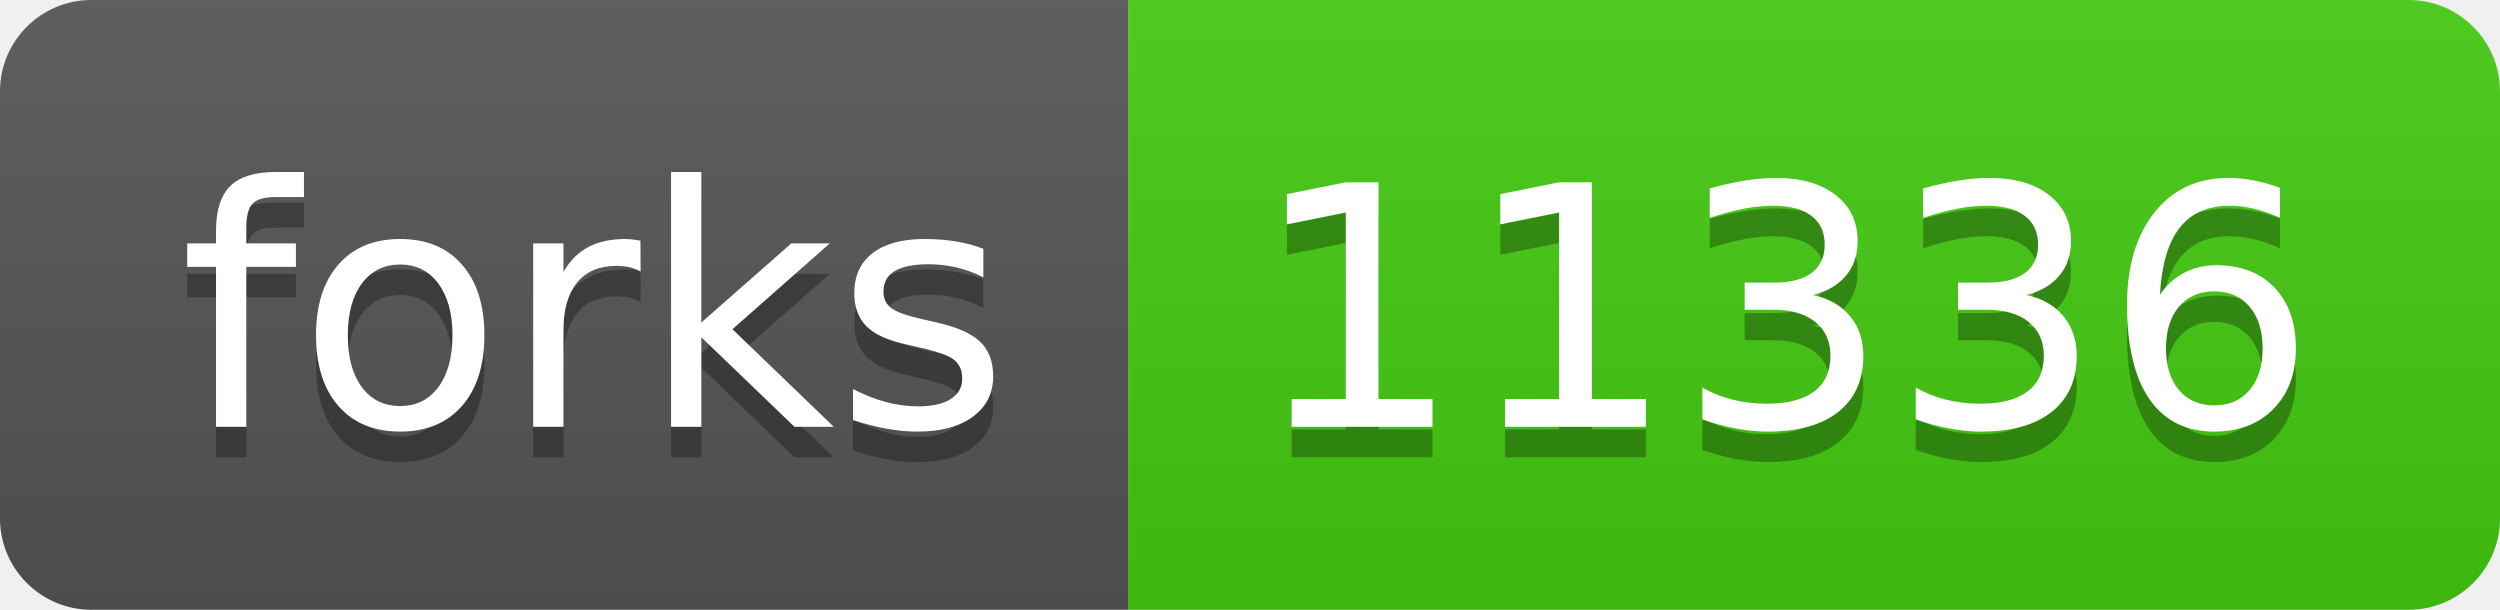
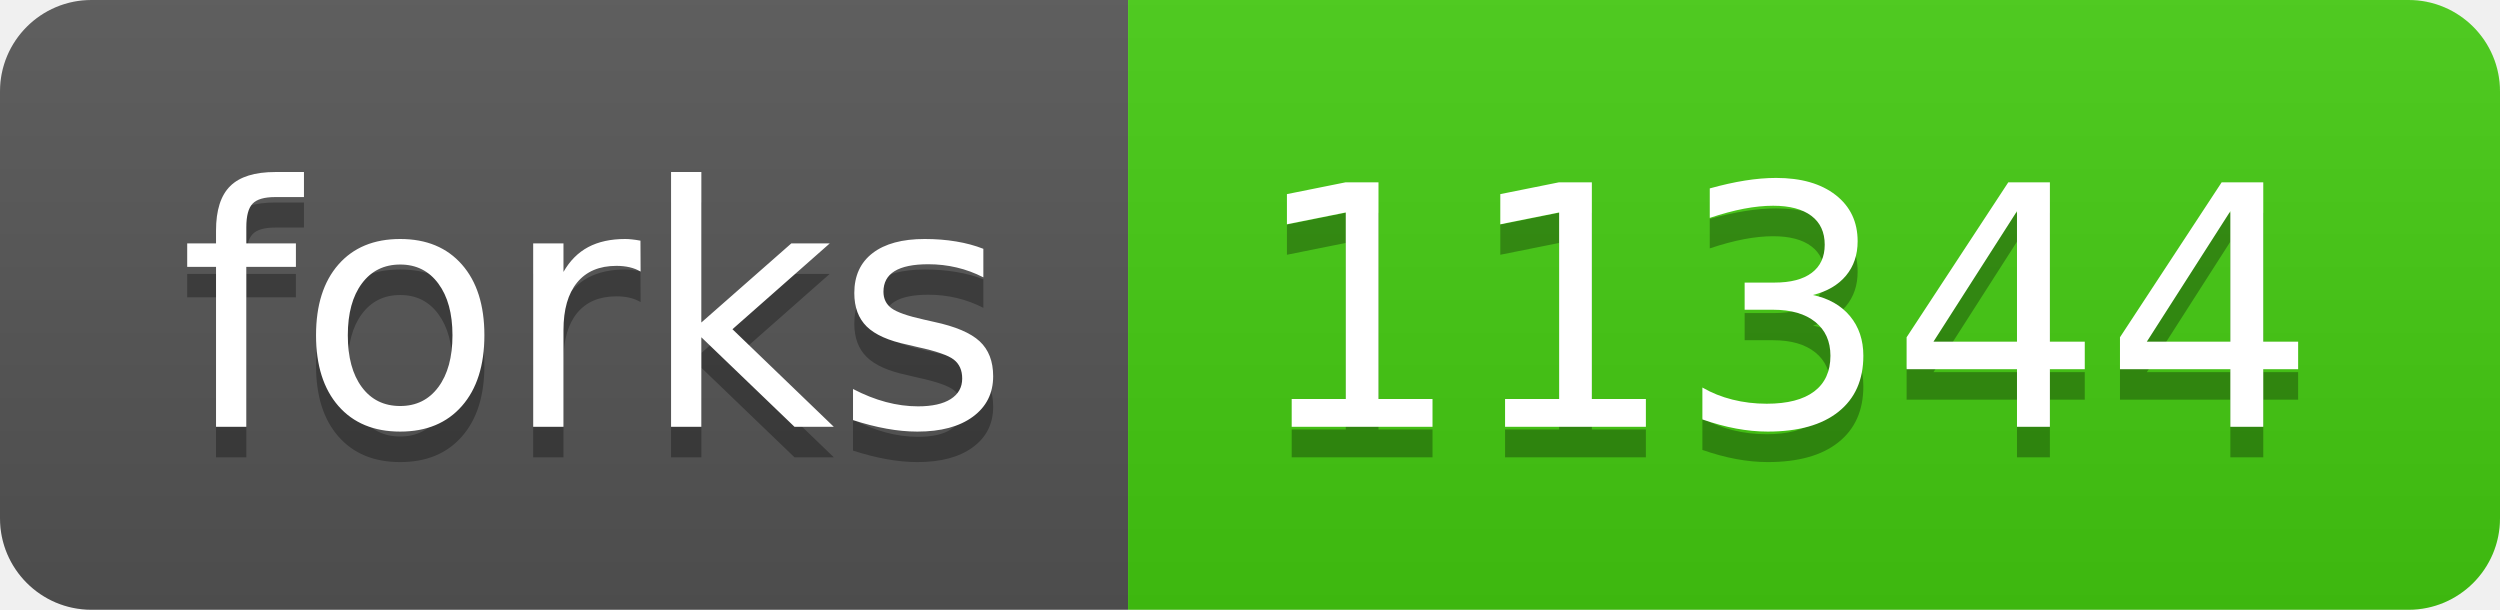
- <svg xmlns="http://www.w3.org/2000/svg" width="82" height="20" role="img" aria-label="forks: 11336">
+ <svg xmlns="http://www.w3.org/2000/svg" width="82" height="20" role="img" aria-label="forks: 11344">
  <linearGradient id="s" x2="0" y2="100%">
    <stop offset="0" stop-color="#bbb" stop-opacity=".1" />
    <stop offset="1" stop-opacity=".1" />
  </linearGradient>
  <clipPath id="r">
    <rect width="82" height="20" rx="3" fill="#fff" />
  </clipPath>
  <g clip-path="url(#r)">
    <rect width="37" height="20" fill="#555" />
    <rect x="37" width="45" height="20" fill="#4c1" />
    <rect width="82" height="20" fill="url(#s)" />
  </g>
  <g fill="#fff" text-anchor="middle" font-family="Verdana,Geneva,DejaVu Sans,sans-serif" text-rendering="geometricPrecision" font-size="110">
    <text aria-hidden="true" x="195" y="150" fill="#010101" fill-opacity=".3" transform="scale(.1)" textLength="270">forks</text>
    <text x="195" y="140" transform="scale(.1)" fill="#fff" textLength="270">forks</text>
-     <text aria-hidden="true" x="585" y="150" fill="#010101" fill-opacity=".3" transform="scale(.1)" textLength="350">11336</text>
-     <text x="585" y="140" transform="scale(.1)" fill="#fff" textLength="350">11336</text>
+     <text aria-hidden="true" x="585" y="150" fill="#010101" fill-opacity=".3" transform="scale(.1)" textLength="350">11344</text>
+     <text x="585" y="140" transform="scale(.1)" fill="#fff" textLength="350">11344</text>
  </g>
</svg>
